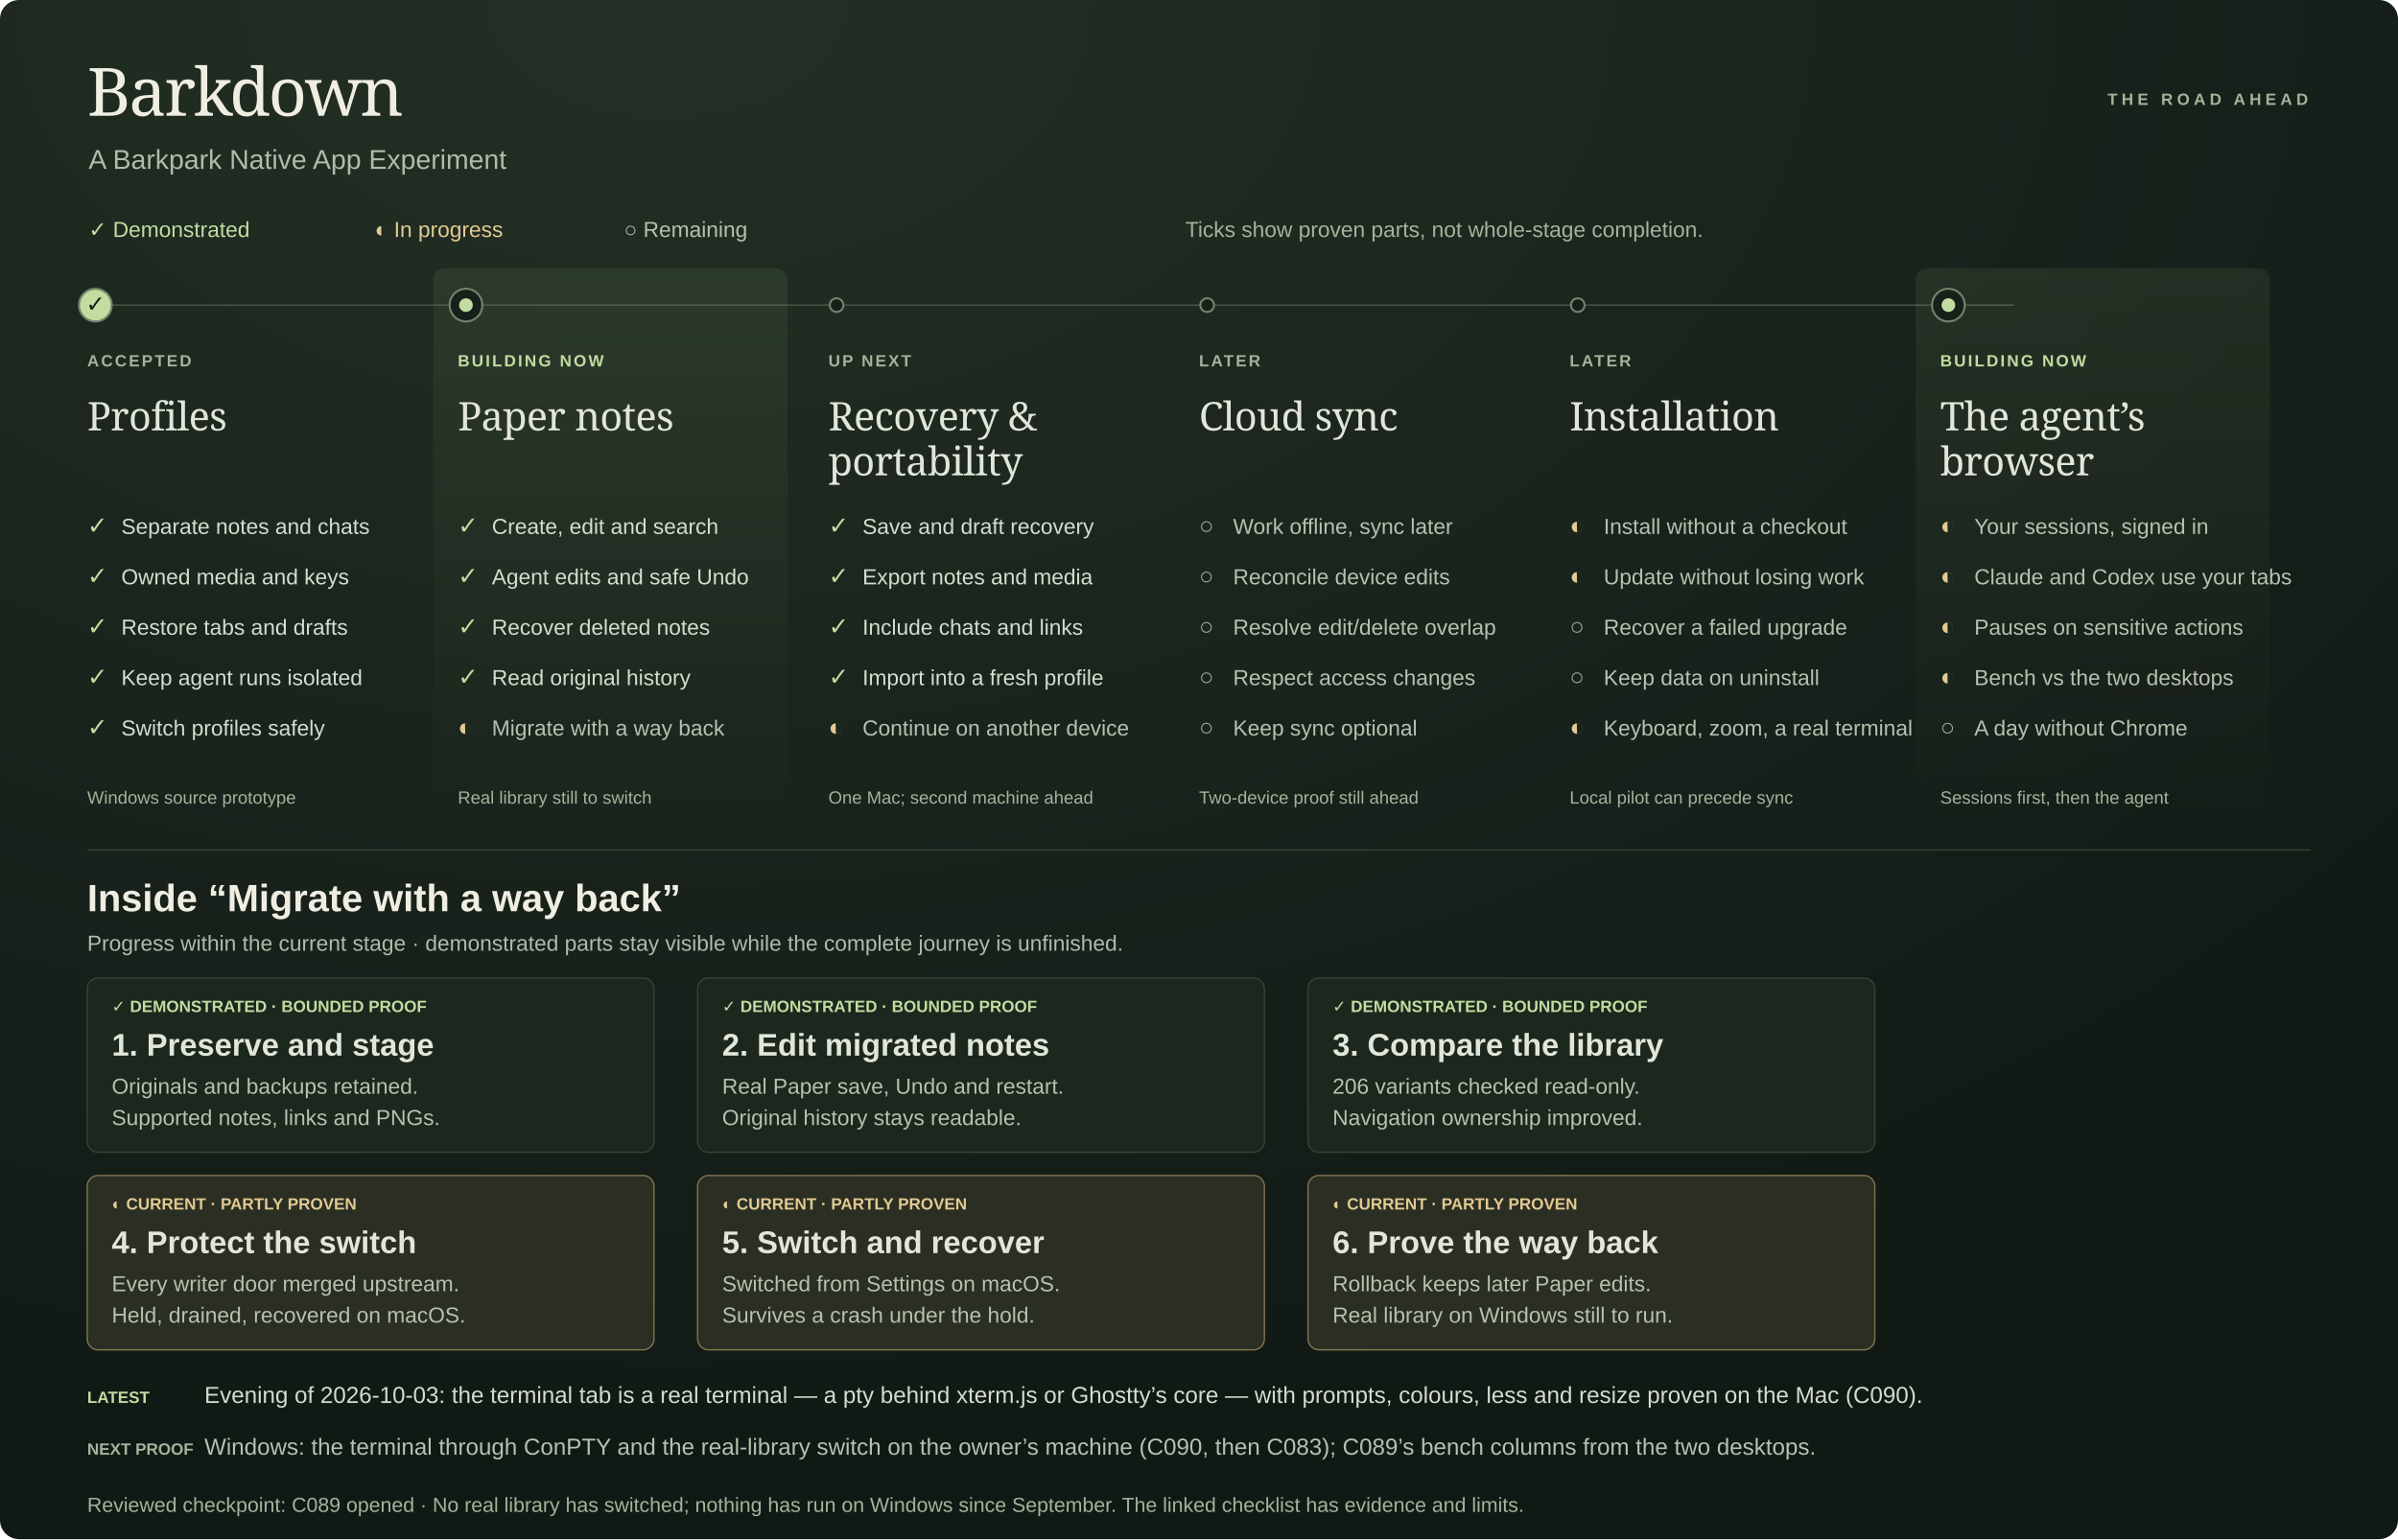
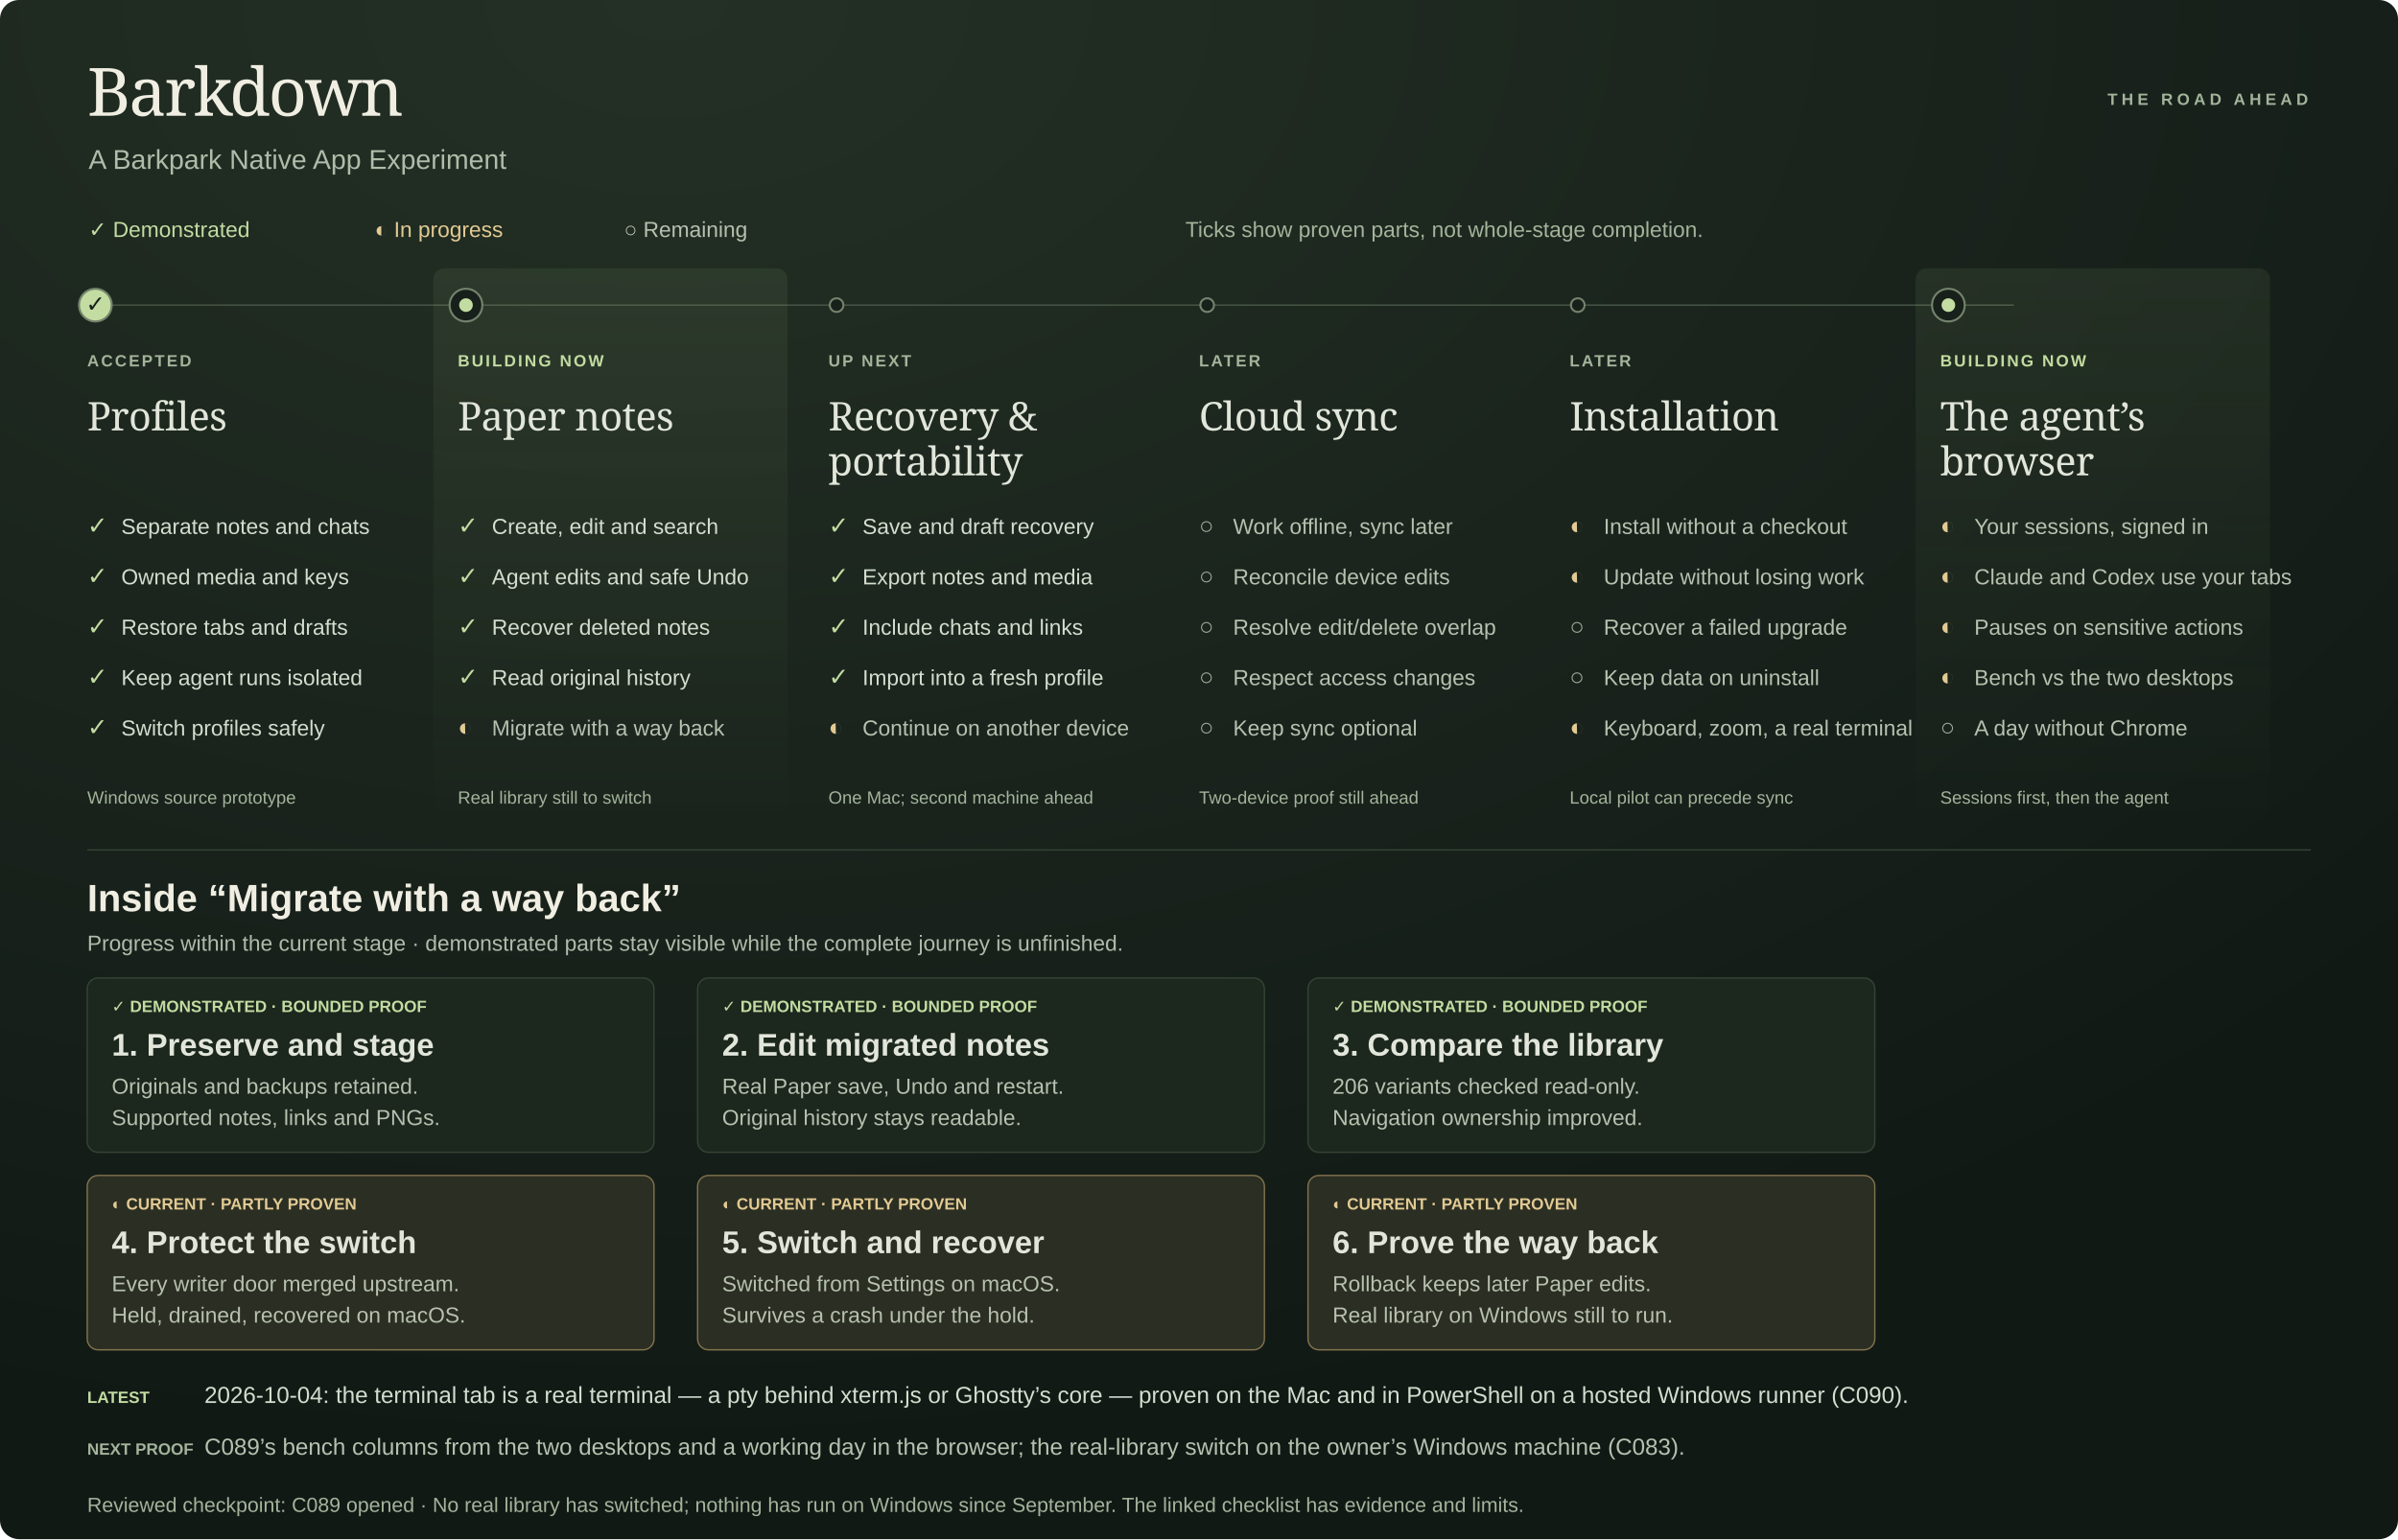
<svg xmlns="http://www.w3.org/2000/svg" width="1760" height="1130" viewBox="0 0 1760 1130" role="img" aria-labelledby="title desc">
  <defs>
    <radialGradient id="background" cx="28%" cy="0%" r="95%">
      <stop stop-color="#243025" />
      <stop offset="1" stop-color="#111915" />
    </radialGradient>
    <linearGradient id="focus" x2="0" y2="1">
      <stop stop-color="#a9c787" stop-opacity=".09" />
      <stop offset="1" stop-color="#a9c787" stop-opacity="0" />
    </linearGradient>
  </defs>
  <g font-family="Segoe UI, Arial, sans-serif">
    <rect width="1760" height="1130" rx="14" fill="url(#background)" />
    <text x="64" y="85" font-family="Georgia, serif" font-size="49" letter-spacing="-1.5" fill="#f0eee2">Barkdown</text>
    <text x="65" y="124" font-size="20" fill="#afbcaa" font-weight="400">A Barkpark Native App Experiment</text>
    <text x="1694" y="77" text-anchor="end" font-size="12" font-weight="600" letter-spacing="3" fill="#a3b49b">THE ROAD AHEAD</text>
    <text x="65" y="174" font-size="16" fill="#c2dca1" font-weight="400">✓  Demonstrated</text>
    <text x="275" y="174" font-size="16" fill="#e2ca93" font-weight="400">◐  In progress</text>
    <text x="458" y="174" font-size="16" fill="#b6c1af" font-weight="400">○  Remaining</text>
    <text x="870" y="174" font-size="16" fill="#a3b49b" font-weight="400">Ticks show proven parts, not whole-stage completion.</text>
    <path d="M70 224H1478" stroke="#475747" stroke-width="1" />
    <g data-phase="P1">
      <circle cx="70" cy="224" r="12" fill="#c2dca1" stroke="#73836c" stroke-width="1.5" />
      <text x="63" y="229" font-size="17" fill="#17201a" font-weight="600">✓</text>
      <text x="64" y="269" font-size="12" letter-spacing="1.5" font-weight="600" fill="#a3b49b">ACCEPTED</text>
      <text x="64" y="316" dy="0" font-family="Georgia, serif" font-size="29" letter-spacing="-.4" fill="#e2e6da">Profiles</text>
      <text x="64" y="392" font-size="18" fill="#c2dca1" font-weight="600">✓</text>
      <text x="89" y="392" font-size="16" fill="#d4ddce" font-weight="400">Separate notes and chats</text>
      <text x="64" y="429" font-size="18" fill="#c2dca1" font-weight="600">✓</text>
      <text x="89" y="429" font-size="16" fill="#d4ddce" font-weight="400">Owned media and keys</text>
      <text x="64" y="466" font-size="18" fill="#c2dca1" font-weight="600">✓</text>
      <text x="89" y="466" font-size="16" fill="#d4ddce" font-weight="400">Restore tabs and drafts</text>
      <text x="64" y="503" font-size="18" fill="#c2dca1" font-weight="600">✓</text>
      <text x="89" y="503" font-size="16" fill="#d4ddce" font-weight="400">Keep agent runs isolated</text>
      <text x="64" y="540" font-size="18" fill="#c2dca1" font-weight="600">✓</text>
      <text x="89" y="540" font-size="16" fill="#d4ddce" font-weight="400">Switch profiles safely</text>
      <text x="64" y="590" font-size="13" fill="#a3b49b" font-weight="400">Windows source prototype</text>
    </g>
    <g data-phase="P2">
      <rect x="318" y="197" width="260" height="410" rx="8" fill="url(#focus)" />
      <circle cx="342" cy="224" r="12" fill="#17201a" stroke="#73836c" stroke-width="1.5" />
      <circle cx="342" cy="224" r="5" fill="#c2dca1" />
      <text x="336" y="269" font-size="12" letter-spacing="1.5" font-weight="600" fill="#c2dca1">BUILDING NOW</text>
      <text x="336" y="316" dy="0" font-family="Georgia, serif" font-size="29" letter-spacing="-.4" fill="#e2e6da">Paper notes</text>
      <text x="336" y="392" font-size="18" fill="#c2dca1" font-weight="600">✓</text>
      <text x="361" y="392" font-size="16" fill="#d4ddce" font-weight="400">Create, edit and search</text>
      <text x="336" y="429" font-size="18" fill="#c2dca1" font-weight="600">✓</text>
      <text x="361" y="429" font-size="16" fill="#d4ddce" font-weight="400">Agent edits and safe Undo</text>
      <text x="336" y="466" font-size="18" fill="#c2dca1" font-weight="600">✓</text>
      <text x="361" y="466" font-size="16" fill="#d4ddce" font-weight="400">Recover deleted notes</text>
      <text x="336" y="503" font-size="18" fill="#c2dca1" font-weight="600">✓</text>
      <text x="361" y="503" font-size="16" fill="#d4ddce" font-weight="400">Read original history</text>
      <text x="336" y="540" font-size="18" fill="#e2ca93" font-weight="600">◐</text>
      <text x="361" y="540" font-size="16" fill="#b6c1af" font-weight="400">Migrate with a way back</text>
      <text x="336" y="590" font-size="13" fill="#a3b49b" font-weight="400">Real library still to switch</text>
    </g>
    <g data-phase="P3">
      <circle cx="614" cy="224" r="5" fill="#17201a" stroke="#73836c" stroke-width="1.5" />
      <text x="608" y="269" font-size="12" letter-spacing="1.5" font-weight="600" fill="#a3b49b">UP NEXT</text>
      <text x="608" y="316" dy="0" font-family="Georgia, serif" font-size="29" letter-spacing="-.4" fill="#e2e6da">Recovery &amp;</text>
      <text x="608" y="316" dy="33" font-family="Georgia, serif" font-size="29" letter-spacing="-.4" fill="#e2e6da">portability</text>
      <text x="608" y="392" font-size="18" fill="#c2dca1" font-weight="600">✓</text>
      <text x="633" y="392" font-size="16" fill="#d4ddce" font-weight="400">Save and draft recovery</text>
      <text x="608" y="429" font-size="18" fill="#c2dca1" font-weight="600">✓</text>
      <text x="633" y="429" font-size="16" fill="#d4ddce" font-weight="400">Export notes and media</text>
      <text x="608" y="466" font-size="18" fill="#c2dca1" font-weight="600">✓</text>
      <text x="633" y="466" font-size="16" fill="#d4ddce" font-weight="400">Include chats and links</text>
      <text x="608" y="503" font-size="18" fill="#c2dca1" font-weight="600">✓</text>
      <text x="633" y="503" font-size="16" fill="#d4ddce" font-weight="400">Import into a fresh profile</text>
      <text x="608" y="540" font-size="18" fill="#e2ca93" font-weight="600">◐</text>
      <text x="633" y="540" font-size="16" fill="#b6c1af" font-weight="400">Continue on another device</text>
      <text x="608" y="590" font-size="13" fill="#a3b49b" font-weight="400">One Mac; second machine ahead</text>
    </g>
    <g data-phase="P4">
      <circle cx="886" cy="224" r="5" fill="#17201a" stroke="#73836c" stroke-width="1.5" />
      <text x="880" y="269" font-size="12" letter-spacing="1.5" font-weight="600" fill="#a3b49b">LATER</text>
      <text x="880" y="316" dy="0" font-family="Georgia, serif" font-size="29" letter-spacing="-.4" fill="#e2e6da">Cloud sync</text>
      <text x="880" y="392" font-size="18" fill="#9fac99" font-weight="600">○</text>
      <text x="905" y="392" font-size="16" fill="#b6c1af" font-weight="400">Work offline, sync later</text>
      <text x="880" y="429" font-size="18" fill="#9fac99" font-weight="600">○</text>
      <text x="905" y="429" font-size="16" fill="#b6c1af" font-weight="400">Reconcile device edits</text>
      <text x="880" y="466" font-size="18" fill="#9fac99" font-weight="600">○</text>
      <text x="905" y="466" font-size="16" fill="#b6c1af" font-weight="400">Resolve edit/delete overlap</text>
      <text x="880" y="503" font-size="18" fill="#9fac99" font-weight="600">○</text>
      <text x="905" y="503" font-size="16" fill="#b6c1af" font-weight="400">Respect access changes</text>
      <text x="880" y="540" font-size="18" fill="#9fac99" font-weight="600">○</text>
      <text x="905" y="540" font-size="16" fill="#b6c1af" font-weight="400">Keep sync optional</text>
      <text x="880" y="590" font-size="13" fill="#a3b49b" font-weight="400">Two-device proof still ahead</text>
    </g>
    <g data-phase="P5">
      <circle cx="1158" cy="224" r="5" fill="#17201a" stroke="#73836c" stroke-width="1.5" />
      <text x="1152" y="269" font-size="12" letter-spacing="1.5" font-weight="600" fill="#a3b49b">LATER</text>
      <text x="1152" y="316" dy="0" font-family="Georgia, serif" font-size="29" letter-spacing="-.4" fill="#e2e6da">Installation</text>
      <text x="1152" y="392" font-size="18" fill="#e2ca93" font-weight="600">◐</text>
      <text x="1177" y="392" font-size="16" fill="#b6c1af" font-weight="400">Install without a checkout</text>
      <text x="1152" y="429" font-size="18" fill="#e2ca93" font-weight="600">◐</text>
      <text x="1177" y="429" font-size="16" fill="#b6c1af" font-weight="400">Update without losing work</text>
      <text x="1152" y="466" font-size="18" fill="#9fac99" font-weight="600">○</text>
      <text x="1177" y="466" font-size="16" fill="#b6c1af" font-weight="400">Recover a failed upgrade</text>
      <text x="1152" y="503" font-size="18" fill="#9fac99" font-weight="600">○</text>
      <text x="1177" y="503" font-size="16" fill="#b6c1af" font-weight="400">Keep data on uninstall</text>
      <text x="1152" y="540" font-size="18" fill="#e2ca93" font-weight="600">◐</text>
      <text x="1177" y="540" font-size="16" fill="#b6c1af" font-weight="400">Keyboard, zoom, a real terminal</text>
      <text x="1152" y="590" font-size="13" fill="#a3b49b" font-weight="400">Local pilot can precede sync</text>
    </g>
    <g data-phase="P6">
      <rect x="1406" y="197" width="260" height="410" rx="8" fill="url(#focus)" />
      <circle cx="1430" cy="224" r="12" fill="#17201a" stroke="#73836c" stroke-width="1.5" />
      <circle cx="1430" cy="224" r="5" fill="#c2dca1" />
      <text x="1424" y="269" font-size="12" letter-spacing="1.5" font-weight="600" fill="#c2dca1">BUILDING NOW</text>
      <text x="1424" y="316" dy="0" font-family="Georgia, serif" font-size="29" letter-spacing="-.4" fill="#e2e6da">The agent’s</text>
      <text x="1424" y="316" dy="33" font-family="Georgia, serif" font-size="29" letter-spacing="-.4" fill="#e2e6da">browser</text>
      <text x="1424" y="392" font-size="18" fill="#e2ca93" font-weight="600">◐</text>
      <text x="1449" y="392" font-size="16" fill="#b6c1af" font-weight="400">Your sessions, signed in</text>
      <text x="1424" y="429" font-size="18" fill="#e2ca93" font-weight="600">◐</text>
      <text x="1449" y="429" font-size="16" fill="#b6c1af" font-weight="400">Claude and Codex use your tabs</text>
      <text x="1424" y="466" font-size="18" fill="#e2ca93" font-weight="600">◐</text>
      <text x="1449" y="466" font-size="16" fill="#b6c1af" font-weight="400">Pauses on sensitive actions</text>
      <text x="1424" y="503" font-size="18" fill="#e2ca93" font-weight="600">◐</text>
      <text x="1449" y="503" font-size="16" fill="#b6c1af" font-weight="400">Bench vs the two desktops</text>
      <text x="1424" y="540" font-size="18" fill="#9fac99" font-weight="600">○</text>
      <text x="1449" y="540" font-size="16" fill="#b6c1af" font-weight="400">A day without Chrome</text>
      <text x="1424" y="590" font-size="13" fill="#a3b49b" font-weight="400">Sessions first, then the agent</text>
    </g>
    <path d="M64 624H1696" stroke="#344435" />
    <text x="64" y="669" font-size="28" fill="#f0eee2" font-weight="600">Inside “Migrate with a way back”</text>
    <text x="64" y="698" font-size="16" fill="#afbcaa" font-weight="400">Progress within the current stage · demonstrated parts stay visible while the complete journey is unfinished.</text>
    <g data-migration-step="1">
      <rect x="64" y="718" width="416" height="128" rx="8" fill="#1c271e" stroke="#344435" />
      <text x="82" y="743" font-size="12" fill="#c2dca1" font-weight="600">✓  DEMONSTRATED · BOUNDED PROOF</text>
      <text x="82" y="775" font-size="23" fill="#e2e6da" font-weight="600">1. Preserve and stage</text>
      <text x="82" y="803" font-size="16" fill="#b6c1af" font-weight="400">Originals and backups retained.</text>
      <text x="82" y="826" font-size="16" fill="#b6c1af" font-weight="400">Supported notes, links and PNGs.</text>
    </g>
    <g data-migration-step="2">
      <rect x="512" y="718" width="416" height="128" rx="8" fill="#1c271e" stroke="#344435" />
      <text x="530" y="743" font-size="12" fill="#c2dca1" font-weight="600">✓  DEMONSTRATED · BOUNDED PROOF</text>
      <text x="530" y="775" font-size="23" fill="#e2e6da" font-weight="600">2. Edit migrated notes</text>
      <text x="530" y="803" font-size="16" fill="#b6c1af" font-weight="400">Real Paper save, Undo and restart.</text>
      <text x="530" y="826" font-size="16" fill="#b6c1af" font-weight="400">Original history stays readable.</text>
    </g>
    <g data-migration-step="3">
      <rect x="960" y="718" width="416" height="128" rx="8" fill="#1c271e" stroke="#344435" />
      <text x="978" y="743" font-size="12" fill="#c2dca1" font-weight="600">✓  DEMONSTRATED · BOUNDED PROOF</text>
      <text x="978" y="775" font-size="23" fill="#e2e6da" font-weight="600">3. Compare the library</text>
      <text x="978" y="803" font-size="16" fill="#b6c1af" font-weight="400">206 variants checked read-only.</text>
      <text x="978" y="826" font-size="16" fill="#b6c1af" font-weight="400">Navigation ownership improved.</text>
    </g>
    <g data-migration-step="4">
      <rect x="64" y="863" width="416" height="128" rx="8" fill="#2b2e22" stroke="#82734e" />
      <text x="82" y="888" font-size="12" fill="#e2ca93" font-weight="600">◐  CURRENT · PARTLY PROVEN</text>
      <text x="82" y="920" font-size="23" fill="#e2e6da" font-weight="600">4. Protect the switch</text>
      <text x="82" y="948" font-size="16" fill="#b6c1af" font-weight="400">Every writer door merged upstream.</text>
      <text x="82" y="971" font-size="16" fill="#b6c1af" font-weight="400">Held, drained, recovered on macOS.</text>
    </g>
    <g data-migration-step="5">
      <rect x="512" y="863" width="416" height="128" rx="8" fill="#2b2e22" stroke="#82734e" />
      <text x="530" y="888" font-size="12" fill="#e2ca93" font-weight="600">◐  CURRENT · PARTLY PROVEN</text>
      <text x="530" y="920" font-size="23" fill="#e2e6da" font-weight="600">5. Switch and recover</text>
      <text x="530" y="948" font-size="16" fill="#b6c1af" font-weight="400">Switched from Settings on macOS.</text>
      <text x="530" y="971" font-size="16" fill="#b6c1af" font-weight="400">Survives a crash under the hold.</text>
    </g>
    <g data-migration-step="6">
      <rect x="960" y="863" width="416" height="128" rx="8" fill="#2b2e22" stroke="#82734e" />
      <text x="978" y="888" font-size="12" fill="#e2ca93" font-weight="600">◐  CURRENT · PARTLY PROVEN</text>
      <text x="978" y="920" font-size="23" fill="#e2e6da" font-weight="600">6. Prove the way back</text>
      <text x="978" y="948" font-size="16" fill="#b6c1af" font-weight="400">Rollback keeps later Paper edits.</text>
      <text x="978" y="971" font-size="16" fill="#b6c1af" font-weight="400">Real library on Windows still to run.</text>
    </g>
    <text x="64" y="1030" font-size="12" fill="#c2dca1" font-weight="600">LATEST</text>
-     <text x="150" y="1030" font-size="17" fill="#d4ddce" font-weight="400">Evening of 2026-10-03: the terminal tab is a real terminal — a pty behind xterm.js or Ghostty’s core — with prompts, colours, less and resize proven on the Mac (C090).</text>
+     <text x="150" y="1030" font-size="17" fill="#d4ddce" font-weight="400">2026-10-04: the terminal tab is a real terminal — a pty behind xterm.js or Ghostty’s core — proven on the Mac and in PowerShell on a hosted Windows runner (C090).</text>
    <text x="64" y="1068" font-size="12" fill="#a3b49b" font-weight="600">NEXT PROOF</text>
-     <text x="150" y="1068" font-size="17" fill="#b6c1af" font-weight="400">Windows: the terminal through ConPTY and the real-library switch on the owner’s machine (C090, then C083); C089’s bench columns from the two desktops.</text>
+     <text x="150" y="1068" font-size="17" fill="#b6c1af" font-weight="400">C089’s bench columns from the two desktops and a working day in the browser; the real-library switch on the owner’s Windows machine (C083).</text>
    <text x="64" y="1110" font-size="15" fill="#a3b49b" font-weight="400">Reviewed checkpoint: C089 opened · No real library has switched; nothing has run on Windows since September. The linked checklist has evidence and limits.</text>
  </g>
</svg>
